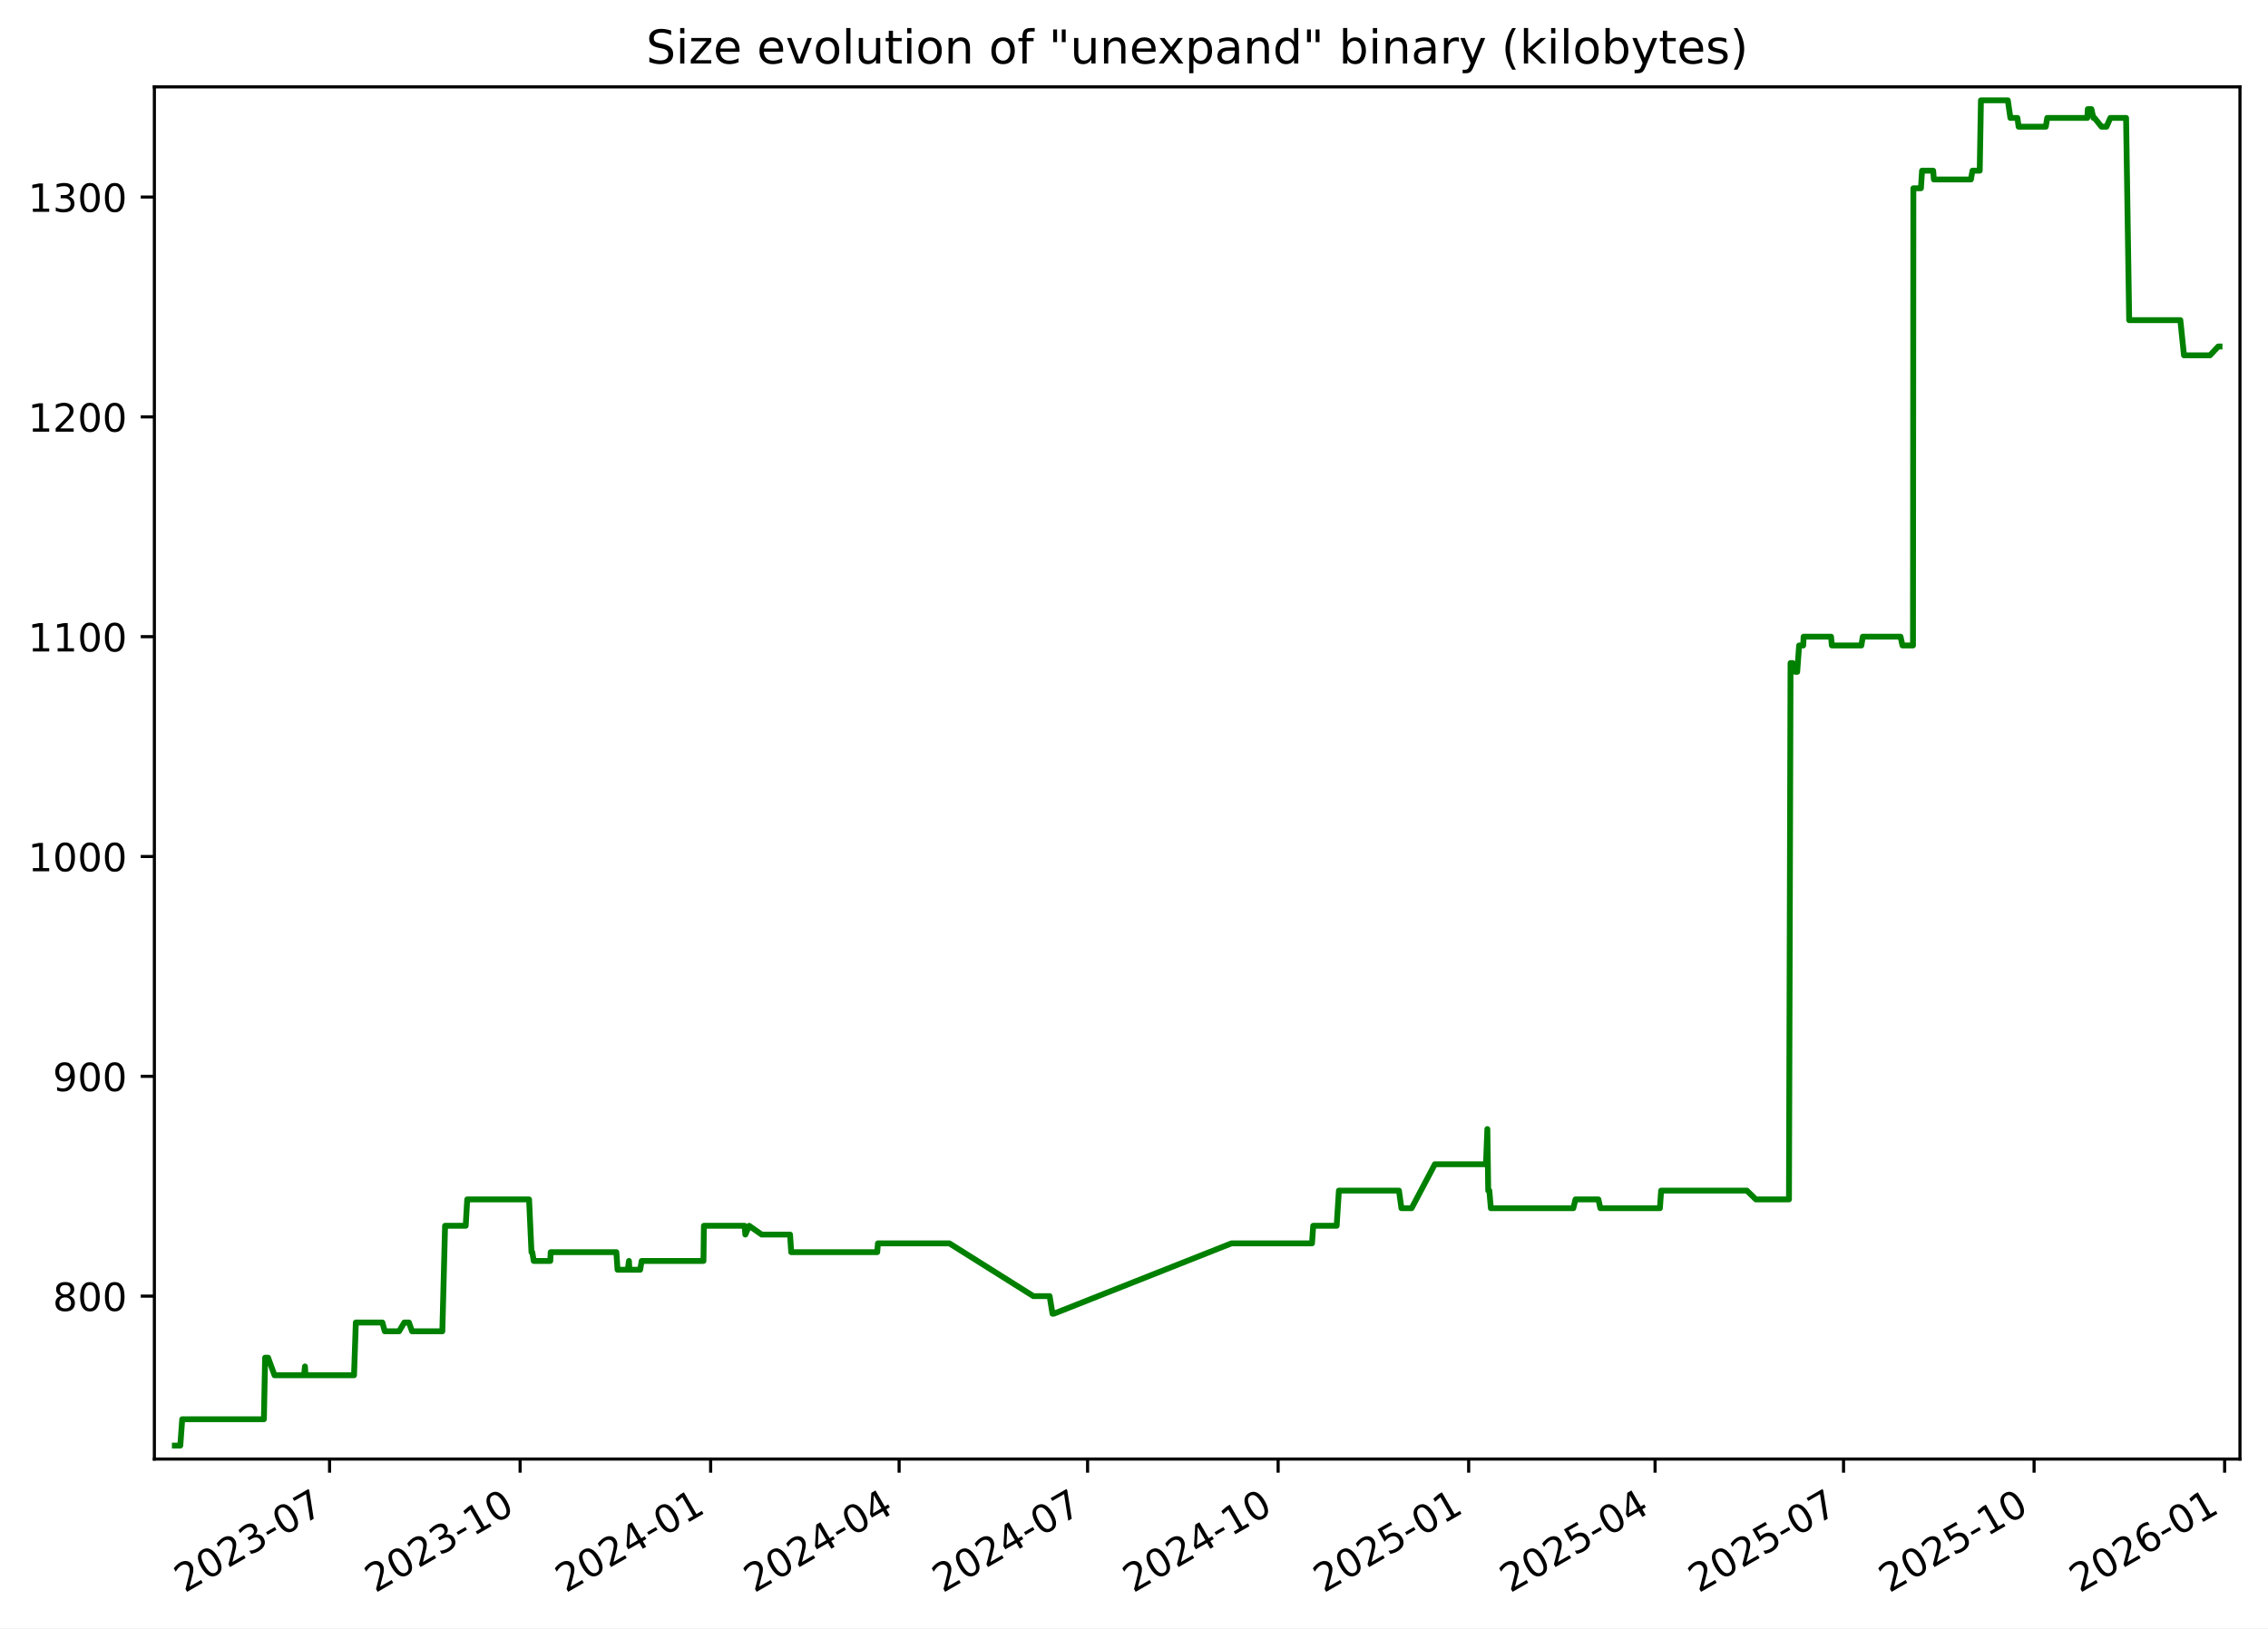
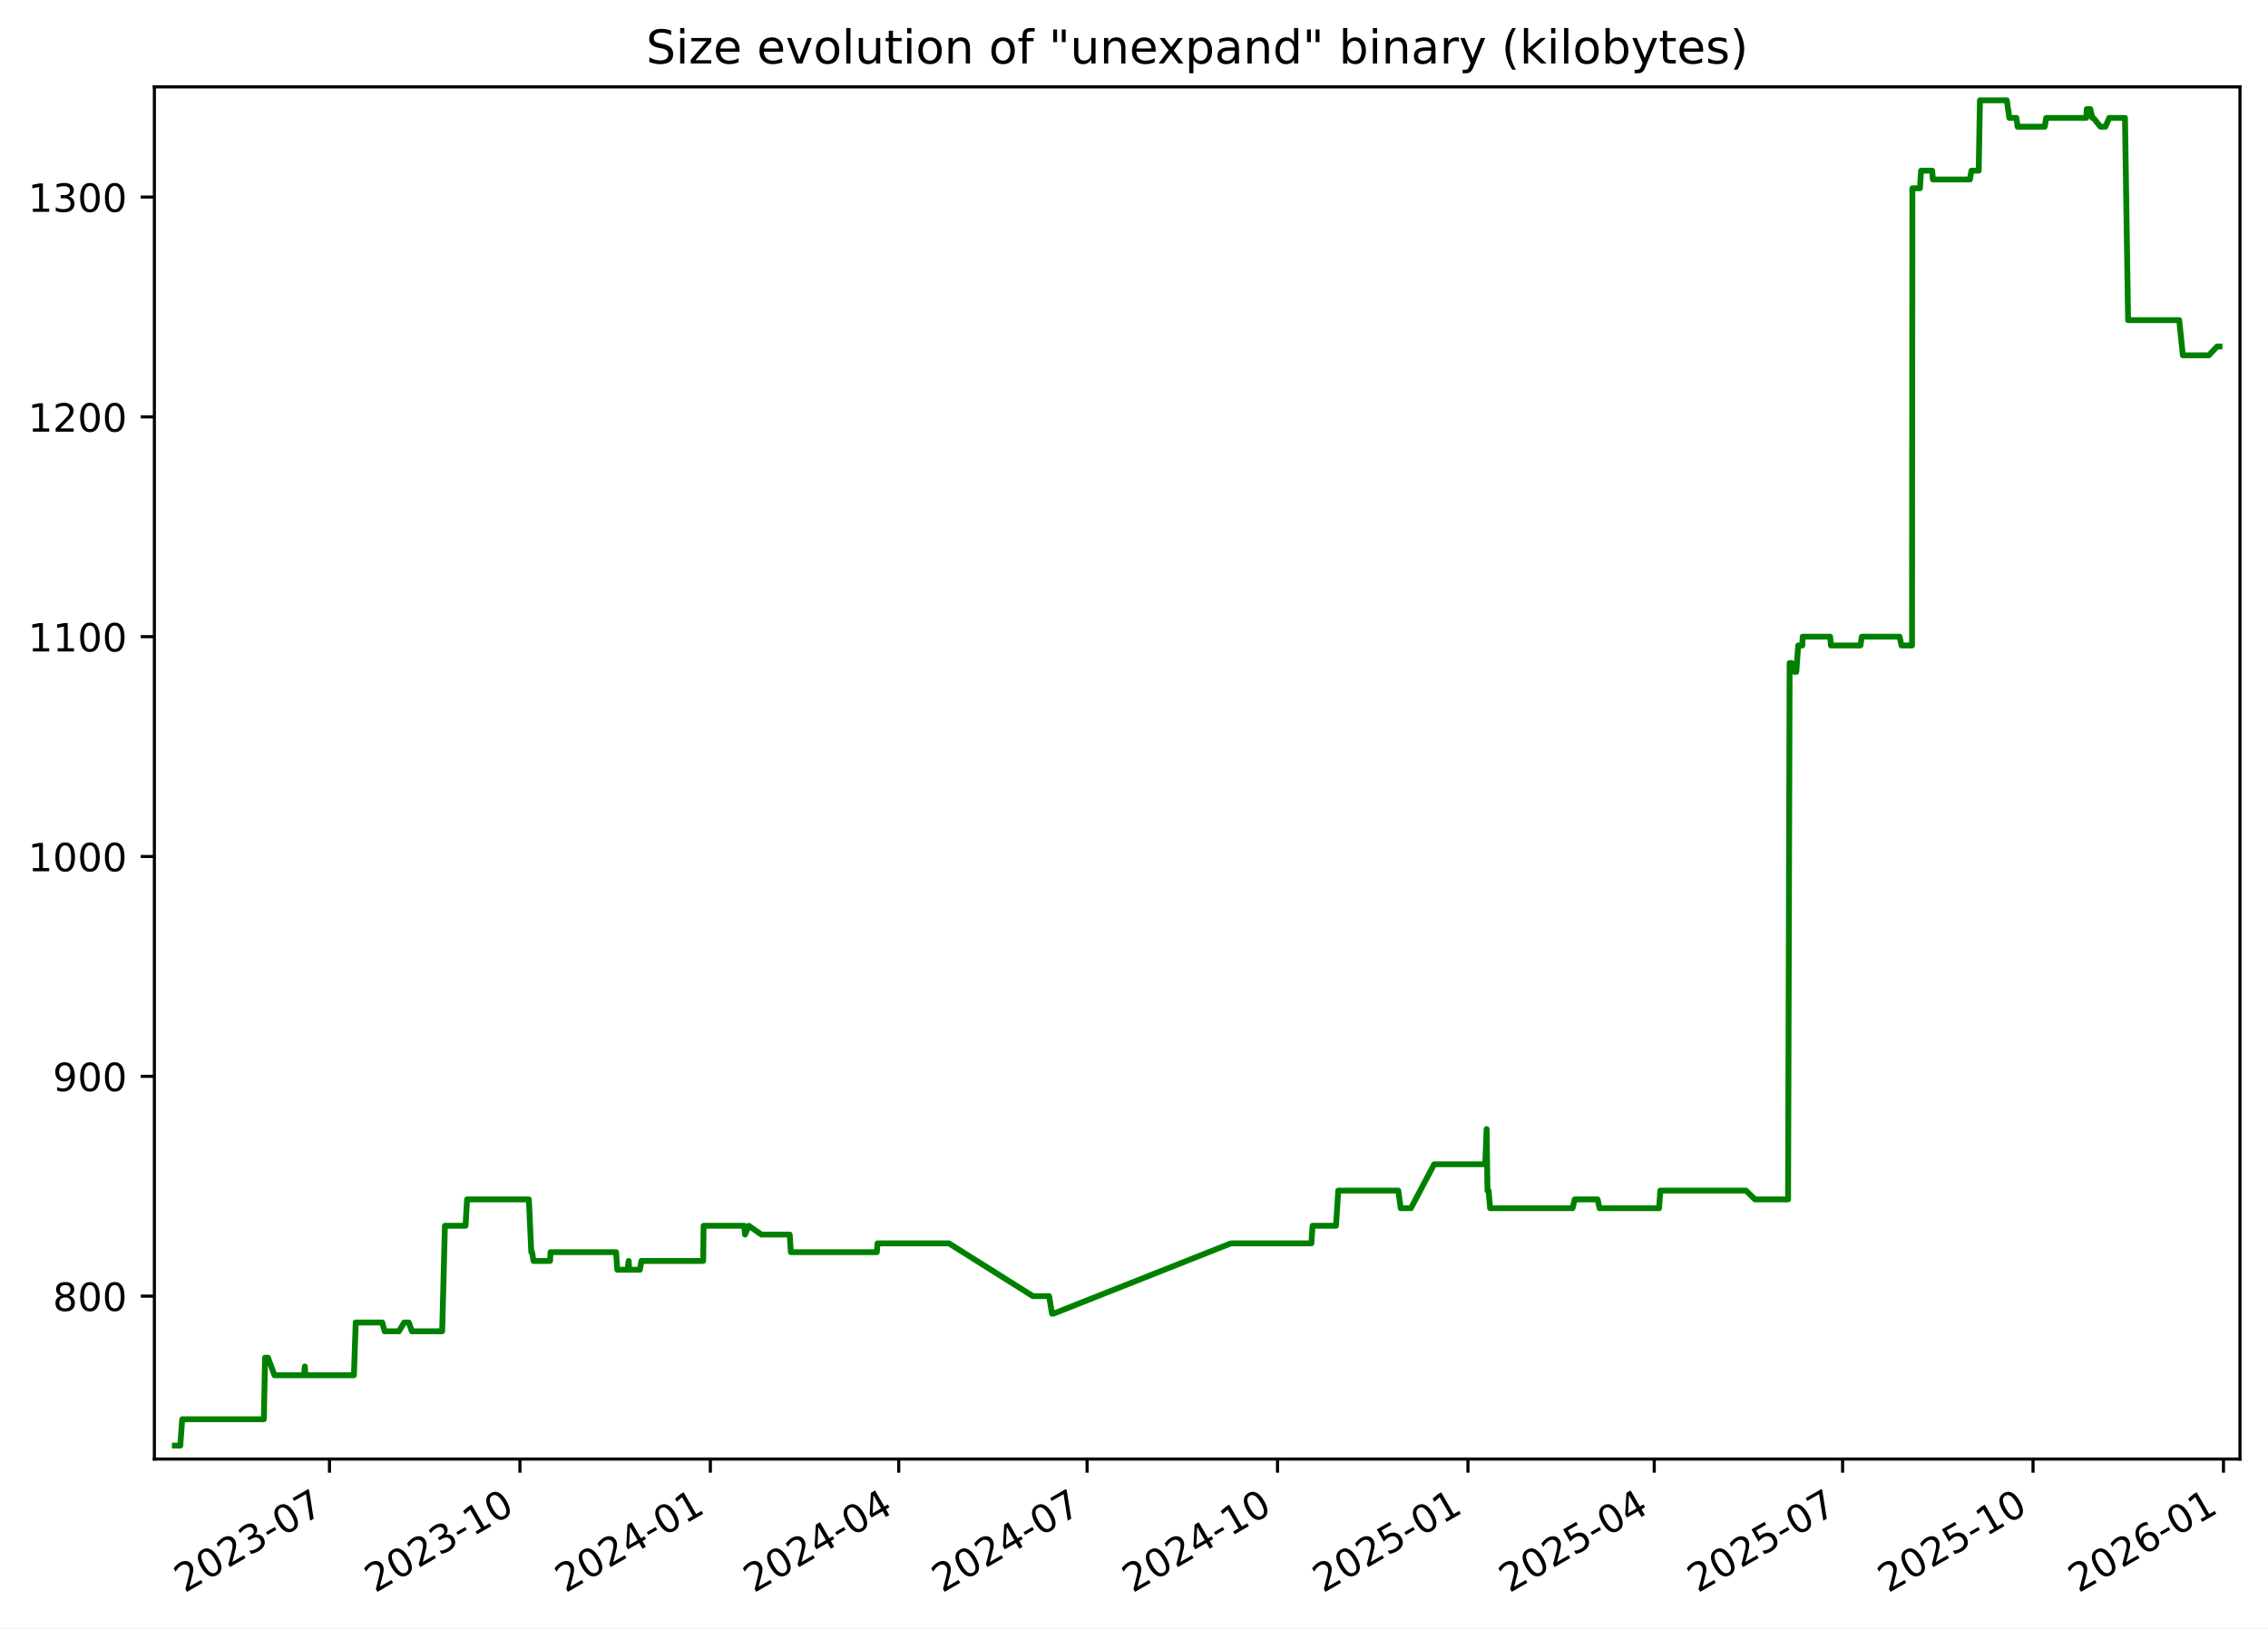
<svg xmlns="http://www.w3.org/2000/svg" xmlns:xlink="http://www.w3.org/1999/xlink" width="582.53pt" height="418.303pt" viewBox="0 0 582.53 418.303" version="1.1">
  <defs>
    <style type="text/css">*{stroke-linejoin: round; stroke-linecap: butt}</style>
  </defs>
  <g id="figure_1">
    <g id="patch_1">
      <path d="M -0 418.303  L 582.53 418.303  L 582.53 0  L -0 0  z " style="fill: #ffffff" />
    </g>
    <g id="axes_1">
      <g id="patch_2">
        <path d="M 39.65 374.83  L 575.33 374.83  L 575.33 22.318  L 39.65 22.318  z " style="fill: #ffffff" />
      </g>
      <g id="matplotlib.axis_1">
        <g id="xtick_1">
          <g id="line2d_1">
            <defs>
-               <path id="m789aeaecca" d="M 0 0  L 0 3.5  " style="stroke: #000000; stroke-width: 0.8" />
+               <path id="m10dc8cd2ed" d="M 0 0  L 0 3.5  " style="stroke: #000000; stroke-width: 0.8" />
            </defs>
            <g>
-               <use xlink:href="#m789aeaecca" x="84.65" y="374.83" style="stroke: #000000; stroke-width: 0.8" />
+               <use xlink:href="#m10dc8cd2ed" x="84.627" y="374.83" style="stroke: #000000; stroke-width: 0.8" />
            </g>
          </g>
          <g id="text_1">
-             <g transform="translate(47.42489 409.302) rotate(-30) scale(0.1 -0.1)">
+             <g transform="translate(47.40258 409.302) rotate(-30) scale(0.1 -0.1)">
              <defs>
                <path id="DejaVuSans-32" d="M 1228 531  L 3431 531  L 3431 0  L 469 0  L 469 531  Q 828 903 1448 1529  Q 2069 2156 2228 2338  Q 2531 2678 2651 2914  Q 2772 3150 2772 3378  Q 2772 3750 2511 3984  Q 2250 4219 1831 4219  Q 1534 4219 1204 4116  Q 875 4013 500 3803  L 500 4441  Q 881 4594 1212 4672  Q 1544 4750 1819 4750  Q 2544 4750 2975 4387  Q 3406 4025 3406 3419  Q 3406 3131 3298 2873  Q 3191 2616 2906 2266  Q 2828 2175 2409 1742  Q 1991 1309 1228 531  z " transform="scale(0.015625)" />
                <path id="DejaVuSans-30" d="M 2034 4250  Q 1547 4250 1301 3770  Q 1056 3291 1056 2328  Q 1056 1369 1301 889  Q 1547 409 2034 409  Q 2525 409 2770 889  Q 3016 1369 3016 2328  Q 3016 3291 2770 3770  Q 2525 4250 2034 4250  z M 2034 4750  Q 2819 4750 3233 4129  Q 3647 3509 3647 2328  Q 3647 1150 3233 529  Q 2819 -91 2034 -91  Q 1250 -91 836 529  Q 422 1150 422 2328  Q 422 3509 836 4129  Q 1250 4750 2034 4750  z " transform="scale(0.015625)" />
                <path id="DejaVuSans-33" d="M 2597 2516  Q 3050 2419 3304 2112  Q 3559 1806 3559 1356  Q 3559 666 3084 287  Q 2609 -91 1734 -91  Q 1441 -91 1130 -33  Q 819 25 488 141  L 488 750  Q 750 597 1062 519  Q 1375 441 1716 441  Q 2309 441 2620 675  Q 2931 909 2931 1356  Q 2931 1769 2642 2001  Q 2353 2234 1838 2234  L 1294 2234  L 1294 2753  L 1863 2753  Q 2328 2753 2575 2939  Q 2822 3125 2822 3475  Q 2822 3834 2567 4026  Q 2313 4219 1838 4219  Q 1578 4219 1281 4162  Q 984 4106 628 3988  L 628 4550  Q 988 4650 1302 4700  Q 1616 4750 1894 4750  Q 2613 4750 3031 4423  Q 3450 4097 3450 3541  Q 3450 3153 3228 2886  Q 3006 2619 2597 2516  z " transform="scale(0.015625)" />
                <path id="DejaVuSans-2d" d="M 313 2009  L 1997 2009  L 1997 1497  L 313 1497  L 313 2009  z " transform="scale(0.015625)" />
                <path id="DejaVuSans-37" d="M 525 4666  L 3525 4666  L 3525 4397  L 1831 0  L 1172 0  L 2766 4134  L 525 4134  L 525 4666  z " transform="scale(0.015625)" />
              </defs>
              <use xlink:href="#DejaVuSans-32" />
              <use xlink:href="#DejaVuSans-30" x="63.623" />
              <use xlink:href="#DejaVuSans-32" x="127.246" />
              <use xlink:href="#DejaVuSans-33" x="190.869" />
              <use xlink:href="#DejaVuSans-2d" x="254.492" />
              <use xlink:href="#DejaVuSans-30" x="290.576" />
              <use xlink:href="#DejaVuSans-37" x="354.199" />
            </g>
          </g>
        </g>
        <g id="xtick_2">
          <g id="line2d_2">
            <g>
-               <use xlink:href="#m789aeaecca" x="133.59" y="374.83" style="stroke: #000000; stroke-width: 0.8" />
+               <use xlink:href="#m10dc8cd2ed" x="133.54" y="374.83" style="stroke: #000000; stroke-width: 0.8" />
            </g>
          </g>
          <g id="text_2">
-             <g transform="translate(96.3647 409.302) rotate(-30) scale(0.1 -0.1)">
+             <g transform="translate(96.31493 409.302) rotate(-30) scale(0.1 -0.1)">
              <defs>
                <path id="DejaVuSans-31" d="M 794 531  L 1825 531  L 1825 4091  L 703 3866  L 703 4441  L 1819 4666  L 2450 4666  L 2450 531  L 3481 531  L 3481 0  L 794 0  L 794 531  z " transform="scale(0.015625)" />
              </defs>
              <use xlink:href="#DejaVuSans-32" />
              <use xlink:href="#DejaVuSans-30" x="63.623" />
              <use xlink:href="#DejaVuSans-32" x="127.246" />
              <use xlink:href="#DejaVuSans-33" x="190.869" />
              <use xlink:href="#DejaVuSans-2d" x="254.492" />
              <use xlink:href="#DejaVuSans-31" x="290.576" />
              <use xlink:href="#DejaVuSans-30" x="354.199" />
            </g>
          </g>
        </g>
        <g id="xtick_3">
          <g id="line2d_3">
            <g>
-               <use xlink:href="#m789aeaecca" x="182.529" y="374.83" style="stroke: #000000; stroke-width: 0.8" />
+               <use xlink:href="#m10dc8cd2ed" x="182.452" y="374.83" style="stroke: #000000; stroke-width: 0.8" />
            </g>
          </g>
          <g id="text_3">
-             <g transform="translate(145.3045 409.302) rotate(-30) scale(0.1 -0.1)">
+             <g transform="translate(145.2273 409.302) rotate(-30) scale(0.1 -0.1)">
              <defs>
                <path id="DejaVuSans-34" d="M 2419 4116  L 825 1625  L 2419 1625  L 2419 4116  z M 2253 4666  L 3047 4666  L 3047 1625  L 3713 1625  L 3713 1100  L 3047 1100  L 3047 0  L 2419 0  L 2419 1100  L 313 1100  L 313 1709  L 2253 4666  z " transform="scale(0.015625)" />
              </defs>
              <use xlink:href="#DejaVuSans-32" />
              <use xlink:href="#DejaVuSans-30" x="63.623" />
              <use xlink:href="#DejaVuSans-32" x="127.246" />
              <use xlink:href="#DejaVuSans-34" x="190.869" />
              <use xlink:href="#DejaVuSans-2d" x="254.492" />
              <use xlink:href="#DejaVuSans-30" x="290.576" />
              <use xlink:href="#DejaVuSans-31" x="354.199" />
            </g>
          </g>
        </g>
        <g id="xtick_4">
          <g id="line2d_4">
            <g>
-               <use xlink:href="#m789aeaecca" x="230.937" y="374.83" style="stroke: #000000; stroke-width: 0.8" />
+               <use xlink:href="#m10dc8cd2ed" x="230.833" y="374.83" style="stroke: #000000; stroke-width: 0.8" />
            </g>
          </g>
          <g id="text_4">
-             <g transform="translate(193.7124 409.302) rotate(-30) scale(0.1 -0.1)">
+             <g transform="translate(193.608 409.302) rotate(-30) scale(0.1 -0.1)">
              <use xlink:href="#DejaVuSans-32" />
              <use xlink:href="#DejaVuSans-30" x="63.623" />
              <use xlink:href="#DejaVuSans-32" x="127.246" />
              <use xlink:href="#DejaVuSans-34" x="190.869" />
              <use xlink:href="#DejaVuSans-2d" x="254.492" />
              <use xlink:href="#DejaVuSans-30" x="290.576" />
              <use xlink:href="#DejaVuSans-34" x="354.199" />
            </g>
          </g>
        </g>
        <g id="xtick_5">
          <g id="line2d_5">
            <g>
-               <use xlink:href="#m789aeaecca" x="279.345" y="374.83" style="stroke: #000000; stroke-width: 0.8" />
+               <use xlink:href="#m10dc8cd2ed" x="279.213" y="374.83" style="stroke: #000000; stroke-width: 0.8" />
            </g>
          </g>
          <g id="text_5">
-             <g transform="translate(242.1202 409.302) rotate(-30) scale(0.1 -0.1)">
+             <g transform="translate(241.9887 409.302) rotate(-30) scale(0.1 -0.1)">
              <use xlink:href="#DejaVuSans-32" />
              <use xlink:href="#DejaVuSans-30" x="63.623" />
              <use xlink:href="#DejaVuSans-32" x="127.246" />
              <use xlink:href="#DejaVuSans-34" x="190.869" />
              <use xlink:href="#DejaVuSans-2d" x="254.492" />
              <use xlink:href="#DejaVuSans-30" x="290.576" />
              <use xlink:href="#DejaVuSans-37" x="354.199" />
            </g>
          </g>
        </g>
        <g id="xtick_6">
          <g id="line2d_6">
            <g>
-               <use xlink:href="#m789aeaecca" x="328.285" y="374.83" style="stroke: #000000; stroke-width: 0.8" />
+               <use xlink:href="#m10dc8cd2ed" x="328.126" y="374.83" style="stroke: #000000; stroke-width: 0.8" />
            </g>
          </g>
          <g id="text_6">
-             <g transform="translate(291.06 409.302) rotate(-30) scale(0.1 -0.1)">
+             <g transform="translate(290.901 409.302) rotate(-30) scale(0.1 -0.1)">
              <use xlink:href="#DejaVuSans-32" />
              <use xlink:href="#DejaVuSans-30" x="63.623" />
              <use xlink:href="#DejaVuSans-32" x="127.246" />
              <use xlink:href="#DejaVuSans-34" x="190.869" />
              <use xlink:href="#DejaVuSans-2d" x="254.492" />
              <use xlink:href="#DejaVuSans-31" x="290.576" />
              <use xlink:href="#DejaVuSans-30" x="354.199" />
            </g>
          </g>
        </g>
        <g id="xtick_7">
          <g id="line2d_7">
            <g>
-               <use xlink:href="#m789aeaecca" x="377.225" y="374.83" style="stroke: #000000; stroke-width: 0.8" />
+               <use xlink:href="#m10dc8cd2ed" x="377.038" y="374.83" style="stroke: #000000; stroke-width: 0.8" />
            </g>
          </g>
          <g id="text_7">
-             <g transform="translate(339.9998 409.302) rotate(-30) scale(0.1 -0.1)">
+             <g transform="translate(339.8134 409.302) rotate(-30) scale(0.1 -0.1)">
              <defs>
                <path id="DejaVuSans-35" d="M 691 4666  L 3169 4666  L 3169 4134  L 1269 4134  L 1269 2991  Q 1406 3038 1543 3061  Q 1681 3084 1819 3084  Q 2600 3084 3056 2656  Q 3513 2228 3513 1497  Q 3513 744 3044 326  Q 2575 -91 1722 -91  Q 1428 -91 1123 -41  Q 819 9 494 109  L 494 744  Q 775 591 1075 516  Q 1375 441 1709 441  Q 2250 441 2565 725  Q 2881 1009 2881 1497  Q 2881 1984 2565 2268  Q 2250 2553 1709 2553  Q 1456 2553 1204 2497  Q 953 2441 691 2322  L 691 4666  z " transform="scale(0.015625)" />
              </defs>
              <use xlink:href="#DejaVuSans-32" />
              <use xlink:href="#DejaVuSans-30" x="63.623" />
              <use xlink:href="#DejaVuSans-32" x="127.246" />
              <use xlink:href="#DejaVuSans-35" x="190.869" />
              <use xlink:href="#DejaVuSans-2d" x="254.492" />
              <use xlink:href="#DejaVuSans-30" x="290.576" />
              <use xlink:href="#DejaVuSans-31" x="354.199" />
            </g>
          </g>
        </g>
        <g id="xtick_8">
          <g id="line2d_8">
            <g>
-               <use xlink:href="#m789aeaecca" x="425.101" y="374.83" style="stroke: #000000; stroke-width: 0.8" />
+               <use xlink:href="#m10dc8cd2ed" x="424.887" y="374.83" style="stroke: #000000; stroke-width: 0.8" />
            </g>
          </g>
          <g id="text_8">
-             <g transform="translate(387.8757 409.302) rotate(-30) scale(0.1 -0.1)">
+             <g transform="translate(387.6624 409.302) rotate(-30) scale(0.1 -0.1)">
              <use xlink:href="#DejaVuSans-32" />
              <use xlink:href="#DejaVuSans-30" x="63.623" />
              <use xlink:href="#DejaVuSans-32" x="127.246" />
              <use xlink:href="#DejaVuSans-35" x="190.869" />
              <use xlink:href="#DejaVuSans-2d" x="254.492" />
              <use xlink:href="#DejaVuSans-30" x="290.576" />
              <use xlink:href="#DejaVuSans-34" x="354.199" />
            </g>
          </g>
        </g>
        <g id="xtick_9">
          <g id="line2d_9">
            <g>
-               <use xlink:href="#m789aeaecca" x="473.508" y="374.83" style="stroke: #000000; stroke-width: 0.8" />
+               <use xlink:href="#m10dc8cd2ed" x="473.268" y="374.83" style="stroke: #000000; stroke-width: 0.8" />
            </g>
          </g>
          <g id="text_9">
-             <g transform="translate(436.2836 409.302) rotate(-30) scale(0.1 -0.1)">
+             <g transform="translate(436.0431 409.302) rotate(-30) scale(0.1 -0.1)">
              <use xlink:href="#DejaVuSans-32" />
              <use xlink:href="#DejaVuSans-30" x="63.623" />
              <use xlink:href="#DejaVuSans-32" x="127.246" />
              <use xlink:href="#DejaVuSans-35" x="190.869" />
              <use xlink:href="#DejaVuSans-2d" x="254.492" />
              <use xlink:href="#DejaVuSans-30" x="290.576" />
              <use xlink:href="#DejaVuSans-37" x="354.199" />
            </g>
          </g>
        </g>
        <g id="xtick_10">
          <g id="line2d_10">
            <g>
-               <use xlink:href="#m789aeaecca" x="522.448" y="374.83" style="stroke: #000000; stroke-width: 0.8" />
+               <use xlink:href="#m10dc8cd2ed" x="522.18" y="374.83" style="stroke: #000000; stroke-width: 0.8" />
            </g>
          </g>
          <g id="text_10">
-             <g transform="translate(485.2234 409.302) rotate(-30) scale(0.1 -0.1)">
+             <g transform="translate(484.9554 409.302) rotate(-30) scale(0.1 -0.1)">
              <use xlink:href="#DejaVuSans-32" />
              <use xlink:href="#DejaVuSans-30" x="63.623" />
              <use xlink:href="#DejaVuSans-32" x="127.246" />
              <use xlink:href="#DejaVuSans-35" x="190.869" />
              <use xlink:href="#DejaVuSans-2d" x="254.492" />
              <use xlink:href="#DejaVuSans-31" x="290.576" />
              <use xlink:href="#DejaVuSans-30" x="354.199" />
            </g>
          </g>
        </g>
        <g id="xtick_11">
          <g id="line2d_11">
            <g>
-               <use xlink:href="#m789aeaecca" x="571.388" y="374.83" style="stroke: #000000; stroke-width: 0.8" />
+               <use xlink:href="#m10dc8cd2ed" x="571.093" y="374.83" style="stroke: #000000; stroke-width: 0.8" />
            </g>
          </g>
          <g id="text_11">
-             <g transform="translate(534.1632 409.302) rotate(-30) scale(0.1 -0.1)">
+             <g transform="translate(533.8678 409.302) rotate(-30) scale(0.1 -0.1)">
              <defs>
                <path id="DejaVuSans-36" d="M 2113 2584  Q 1688 2584 1439 2293  Q 1191 2003 1191 1497  Q 1191 994 1439 701  Q 1688 409 2113 409  Q 2538 409 2786 701  Q 3034 994 3034 1497  Q 3034 2003 2786 2293  Q 2538 2584 2113 2584  z M 3366 4563  L 3366 3988  Q 3128 4100 2886 4159  Q 2644 4219 2406 4219  Q 1781 4219 1451 3797  Q 1122 3375 1075 2522  Q 1259 2794 1537 2939  Q 1816 3084 2150 3084  Q 2853 3084 3261 2657  Q 3669 2231 3669 1497  Q 3669 778 3244 343  Q 2819 -91 2113 -91  Q 1303 -91 875 529  Q 447 1150 447 2328  Q 447 3434 972 4092  Q 1497 4750 2381 4750  Q 2619 4750 2861 4703  Q 3103 4656 3366 4563  z " transform="scale(0.015625)" />
              </defs>
              <use xlink:href="#DejaVuSans-32" />
              <use xlink:href="#DejaVuSans-30" x="63.623" />
              <use xlink:href="#DejaVuSans-32" x="127.246" />
              <use xlink:href="#DejaVuSans-36" x="190.869" />
              <use xlink:href="#DejaVuSans-2d" x="254.492" />
              <use xlink:href="#DejaVuSans-30" x="290.576" />
              <use xlink:href="#DejaVuSans-31" x="354.199" />
            </g>
          </g>
        </g>
      </g>
      <g id="matplotlib.axis_2">
        <g id="ytick_1">
          <g id="line2d_12">
            <defs>
-               <path id="m830d503750" d="M 0 0  L -3.5 0  " style="stroke: #000000; stroke-width: 0.8" />
+               <path id="m9e5f2b60b2" d="M 0 0  L -3.5 0  " style="stroke: #000000; stroke-width: 0.8" />
            </defs>
            <g>
-               <use xlink:href="#m830d503750" x="39.65" y="332.974" style="stroke: #000000; stroke-width: 0.8" />
+               <use xlink:href="#m9e5f2b60b2" x="39.65" y="332.974" style="stroke: #000000; stroke-width: 0.8" />
            </g>
          </g>
          <g id="text_12">
            <g transform="translate(13.5625 336.7733) scale(0.1 -0.1)">
              <defs>
                <path id="DejaVuSans-38" d="M 2034 2216  Q 1584 2216 1326 1975  Q 1069 1734 1069 1313  Q 1069 891 1326 650  Q 1584 409 2034 409  Q 2484 409 2743 651  Q 3003 894 3003 1313  Q 3003 1734 2745 1975  Q 2488 2216 2034 2216  z M 1403 2484  Q 997 2584 770 2862  Q 544 3141 544 3541  Q 544 4100 942 4425  Q 1341 4750 2034 4750  Q 2731 4750 3128 4425  Q 3525 4100 3525 3541  Q 3525 3141 3298 2862  Q 3072 2584 2669 2484  Q 3125 2378 3379 2068  Q 3634 1759 3634 1313  Q 3634 634 3220 271  Q 2806 -91 2034 -91  Q 1263 -91 848 271  Q 434 634 434 1313  Q 434 1759 690 2068  Q 947 2378 1403 2484  z M 1172 3481  Q 1172 3119 1398 2916  Q 1625 2713 2034 2713  Q 2441 2713 2670 2916  Q 2900 3119 2900 3481  Q 2900 3844 2670 4047  Q 2441 4250 2034 4250  Q 1625 4250 1398 4047  Q 1172 3844 1172 3481  z " transform="scale(0.015625)" />
              </defs>
              <use xlink:href="#DejaVuSans-38" />
              <use xlink:href="#DejaVuSans-30" x="63.623" />
              <use xlink:href="#DejaVuSans-30" x="127.246" />
            </g>
          </g>
        </g>
        <g id="ytick_2">
          <g id="line2d_13">
            <g>
-               <use xlink:href="#m830d503750" x="39.65" y="276.504" style="stroke: #000000; stroke-width: 0.8" />
+               <use xlink:href="#m9e5f2b60b2" x="39.65" y="276.504" style="stroke: #000000; stroke-width: 0.8" />
            </g>
          </g>
          <g id="text_13">
            <g transform="translate(13.5625 280.3028) scale(0.1 -0.1)">
              <defs>
                <path id="DejaVuSans-39" d="M 703 97  L 703 672  Q 941 559 1184 500  Q 1428 441 1663 441  Q 2288 441 2617 861  Q 2947 1281 2994 2138  Q 2813 1869 2534 1725  Q 2256 1581 1919 1581  Q 1219 1581 811 2004  Q 403 2428 403 3163  Q 403 3881 828 4315  Q 1253 4750 1959 4750  Q 2769 4750 3195 4129  Q 3622 3509 3622 2328  Q 3622 1225 3098 567  Q 2575 -91 1691 -91  Q 1453 -91 1209 -44  Q 966 3 703 97  z M 1959 2075  Q 2384 2075 2632 2365  Q 2881 2656 2881 3163  Q 2881 3666 2632 3958  Q 2384 4250 1959 4250  Q 1534 4250 1286 3958  Q 1038 3666 1038 3163  Q 1038 2656 1286 2365  Q 1534 2075 1959 2075  z " transform="scale(0.015625)" />
              </defs>
              <use xlink:href="#DejaVuSans-39" />
              <use xlink:href="#DejaVuSans-30" x="63.623" />
              <use xlink:href="#DejaVuSans-30" x="127.246" />
            </g>
          </g>
        </g>
        <g id="ytick_3">
          <g id="line2d_14">
            <g>
-               <use xlink:href="#m830d503750" x="39.65" y="220.033" style="stroke: #000000; stroke-width: 0.8" />
+               <use xlink:href="#m9e5f2b60b2" x="39.65" y="220.033" style="stroke: #000000; stroke-width: 0.8" />
            </g>
          </g>
          <g id="text_14">
            <g transform="translate(7.2 223.8322) scale(0.1 -0.1)">
              <use xlink:href="#DejaVuSans-31" />
              <use xlink:href="#DejaVuSans-30" x="63.623" />
              <use xlink:href="#DejaVuSans-30" x="127.246" />
              <use xlink:href="#DejaVuSans-30" x="190.869" />
            </g>
          </g>
        </g>
        <g id="ytick_4">
          <g id="line2d_15">
            <g>
-               <use xlink:href="#m830d503750" x="39.65" y="163.562" style="stroke: #000000; stroke-width: 0.8" />
+               <use xlink:href="#m9e5f2b60b2" x="39.65" y="163.562" style="stroke: #000000; stroke-width: 0.8" />
            </g>
          </g>
          <g id="text_15">
            <g transform="translate(7.2 167.3616) scale(0.1 -0.1)">
              <use xlink:href="#DejaVuSans-31" />
              <use xlink:href="#DejaVuSans-31" x="63.623" />
              <use xlink:href="#DejaVuSans-30" x="127.246" />
              <use xlink:href="#DejaVuSans-30" x="190.869" />
            </g>
          </g>
        </g>
        <g id="ytick_5">
          <g id="line2d_16">
            <g>
-               <use xlink:href="#m830d503750" x="39.65" y="107.092" style="stroke: #000000; stroke-width: 0.8" />
+               <use xlink:href="#m9e5f2b60b2" x="39.65" y="107.092" style="stroke: #000000; stroke-width: 0.8" />
            </g>
          </g>
          <g id="text_16">
            <g transform="translate(7.2 110.891) scale(0.1 -0.1)">
              <use xlink:href="#DejaVuSans-31" />
              <use xlink:href="#DejaVuSans-32" x="63.623" />
              <use xlink:href="#DejaVuSans-30" x="127.246" />
              <use xlink:href="#DejaVuSans-30" x="190.869" />
            </g>
          </g>
        </g>
        <g id="ytick_6">
          <g id="line2d_17">
            <g>
-               <use xlink:href="#m830d503750" x="39.65" y="50.621" style="stroke: #000000; stroke-width: 0.8" />
+               <use xlink:href="#m9e5f2b60b2" x="39.65" y="50.621" style="stroke: #000000; stroke-width: 0.8" />
            </g>
          </g>
          <g id="text_17">
            <g transform="translate(7.2 54.4204) scale(0.1 -0.1)">
              <use xlink:href="#DejaVuSans-31" />
              <use xlink:href="#DejaVuSans-33" x="63.623" />
              <use xlink:href="#DejaVuSans-30" x="127.246" />
              <use xlink:href="#DejaVuSans-30" x="190.869" />
            </g>
          </g>
        </g>
      </g>
      <g id="line2d_18">
-         <path d="M 44.902 371.374  L 46.31 371.374  L 46.803 364.598  L 67.783 364.598  L 68.094 348.786  L 68.855 348.786  L 70.513 353.304  L 78.102 353.304  L 78.328 351.045  L 78.463 353.304  L 90.932 353.304  L 91.395 339.751  L 98.219 339.751  L 98.823 342.009  L 102.504 342.009  L 103.84 339.751  L 105.034 339.751  L 105.831 342.009  L 113.614 342.009  L 114.314 314.904  L 119.615 314.904  L 120.006 308.127  L 135.893 308.127  L 136.51 321.68  L 136.712 321.68  L 137.086 323.939  L 141.339 323.939  L 141.448 321.68  L 158.309 321.68  L 158.613 326.198  L 161.246 326.198  L 161.546 323.939  L 161.663 326.198  L 164.422 326.198  L 164.809 323.939  L 180.683 323.939  L 180.798 314.904  L 191.249 314.904  L 191.44 317.162  L 192.415 314.904  L 195.639 317.162  L 202.922 317.162  L 203.221 321.68  L 225.309 321.68  L 225.498 319.421  L 243.854 319.421  L 265.414 332.974  L 269.587 332.974  L 270.336 337.492  L 270.66 337.492  L 316.308 319.421  L 336.986 319.421  L 337.295 314.904  L 343.317 314.904  L 343.892 305.868  L 359.325 305.868  L 359.95 310.386  L 362.569 310.386  L 368.544 299.092  L 381.669 299.092  L 382.024 290.056  L 382.247 305.868  L 382.53 305.868  L 382.922 310.386  L 404.103 310.386  L 404.662 308.127  L 410.545 308.127  L 411.046 310.386  L 426.345 310.386  L 426.658 305.868  L 448.678 305.868  L 451.003 308.127  L 459.492 308.127  L 459.896 170.339  L 460.433 170.339  L 461.143 172.598  L 461.605 172.598  L 462.1 165.821  L 463.156 165.821  L 463.253 163.562  L 470.302 163.562  L 470.508 165.821  L 478.09 165.821  L 478.455 163.562  L 488.145 163.562  L 488.647 165.821  L 491.349 165.821  L 491.444 48.362  L 493.392 48.362  L 493.672 43.845  L 496.526 43.845  L 496.708 46.104  L 506.225 46.104  L 506.628 43.845  L 508.486 43.845  L 508.802 25.774  L 515.705 25.774  L 516.365 30.292  L 518.169 30.292  L 518.478 32.551  L 525.46 32.551  L 525.824 30.292  L 536.119 30.292  L 536.247 28.033  L 537.171 28.033  L 537.685 30.292  L 537.96 30.292  L 539.766 32.551  L 541.048 32.551  L 542.036 30.292  L 546.079 30.292  L 546.875 82.245  L 560.018 82.245  L 560.949 91.28  L 567.625 91.28  L 569.747 89.021  L 570.078 89.021  L 570.078 89.021  " clip-path="url(#pcf87e90d43)" style="fill: none; stroke: #008000; stroke-width: 1.5; stroke-linecap: square" />
+         <path d="M 44.902 371.374  L 46.309 371.374  L 46.801 364.598  L 67.77 364.598  L 68.081 348.786  L 68.841 348.786  L 70.498 353.304  L 78.083 353.304  L 78.309 351.045  L 78.444 353.304  L 90.906 353.304  L 91.369 339.751  L 98.189 339.751  L 98.792 342.009  L 102.472 342.009  L 103.807 339.751  L 105 339.751  L 105.797 342.009  L 113.575 342.009  L 114.275 314.904  L 119.573 314.904  L 119.964 308.127  L 135.842 308.127  L 136.458 321.68  L 136.661 321.68  L 137.034 323.939  L 141.285 323.939  L 141.394 321.68  L 158.245 321.68  L 158.549 326.198  L 161.181 326.198  L 161.481 323.939  L 161.598 326.198  L 164.355 326.198  L 164.741 323.939  L 180.607 323.939  L 180.722 314.904  L 191.166 314.904  L 191.358 317.162  L 192.332 314.904  L 195.555 317.162  L 202.833 317.162  L 203.132 321.68  L 225.208 321.68  L 225.396 319.421  L 243.742 319.421  L 265.29 332.974  L 269.46 332.974  L 270.209 337.492  L 270.533 337.492  L 316.156 319.421  L 336.822 319.421  L 337.131 314.904  L 343.15 314.904  L 343.725 305.868  L 359.149 305.868  L 359.773 310.386  L 362.391 310.386  L 368.362 299.092  L 381.48 299.092  L 381.835 290.056  L 382.058 305.868  L 382.34 305.868  L 382.733 310.386  L 403.902 310.386  L 404.46 308.127  L 410.34 308.127  L 410.84 310.386  L 426.131 310.386  L 426.444 305.868  L 448.452 305.868  L 450.775 308.127  L 459.259 308.127  L 459.663 170.339  L 460.2 170.339  L 460.909 172.598  L 461.371 172.598  L 461.866 165.821  L 462.921 165.821  L 463.018 163.562  L 470.064 163.562  L 470.269 165.821  L 477.846 165.821  L 478.212 163.562  L 487.896 163.562  L 488.398 165.821  L 491.098 165.821  L 491.193 48.362  L 493.14 48.362  L 493.42 43.845  L 496.272 43.845  L 496.454 46.104  L 505.967 46.104  L 506.369 43.845  L 508.225 43.845  L 508.542 25.774  L 515.441 25.774  L 516.101 30.292  L 517.904 30.292  L 518.213 32.551  L 525.19 32.551  L 525.554 30.292  L 535.843 30.292  L 535.971 28.033  L 536.894 28.033  L 537.408 30.292  L 537.683 30.292  L 539.489 32.551  L 540.769 32.551  L 541.757 30.292  L 545.798 30.292  L 546.594 82.245  L 559.729 82.245  L 560.659 91.28  L 567.332 91.28  L 569.452 89.021  L 570.078 89.021  L 570.078 89.021  " clip-path="url(#p2a5c020fef)" style="fill: none; stroke: #008000; stroke-width: 1.5; stroke-linecap: square" />
      </g>
      <g id="patch_3">
        <path d="M 39.65 374.83  L 39.65 22.318  " style="fill: none; stroke: #000000; stroke-width: 0.8; stroke-linejoin: miter; stroke-linecap: square" />
      </g>
      <g id="patch_4">
        <path d="M 575.33 374.83  L 575.33 22.318  " style="fill: none; stroke: #000000; stroke-width: 0.8; stroke-linejoin: miter; stroke-linecap: square" />
      </g>
      <g id="patch_5">
        <path d="M 39.65 374.83  L 575.33 374.83  " style="fill: none; stroke: #000000; stroke-width: 0.8; stroke-linejoin: miter; stroke-linecap: square" />
      </g>
      <g id="patch_6">
        <path d="M 39.65 22.318  L 575.33 22.318  " style="fill: none; stroke: #000000; stroke-width: 0.8; stroke-linejoin: miter; stroke-linecap: square" />
      </g>
      <g id="text_18">
        <g transform="translate(165.9538 16.31812) scale(0.12 -0.12)">
          <defs>
            <path id="DejaVuSans-53" d="M 3425 4513  L 3425 3897  Q 3066 4069 2747 4153  Q 2428 4238 2131 4238  Q 1616 4238 1336 4038  Q 1056 3838 1056 3469  Q 1056 3159 1242 3001  Q 1428 2844 1947 2747  L 2328 2669  Q 3034 2534 3370 2195  Q 3706 1856 3706 1288  Q 3706 609 3251 259  Q 2797 -91 1919 -91  Q 1588 -91 1214 -16  Q 841 59 441 206  L 441 856  Q 825 641 1194 531  Q 1563 422 1919 422  Q 2459 422 2753 634  Q 3047 847 3047 1241  Q 3047 1584 2836 1778  Q 2625 1972 2144 2069  L 1759 2144  Q 1053 2284 737 2584  Q 422 2884 422 3419  Q 422 4038 858 4394  Q 1294 4750 2059 4750  Q 2388 4750 2728 4690  Q 3069 4631 3425 4513  z " transform="scale(0.015625)" />
            <path id="DejaVuSans-69" d="M 603 3500  L 1178 3500  L 1178 0  L 603 0  L 603 3500  z M 603 4863  L 1178 4863  L 1178 4134  L 603 4134  L 603 4863  z " transform="scale(0.015625)" />
            <path id="DejaVuSans-7a" d="M 353 3500  L 3084 3500  L 3084 2975  L 922 459  L 3084 459  L 3084 0  L 275 0  L 275 525  L 2438 3041  L 353 3041  L 353 3500  z " transform="scale(0.015625)" />
            <path id="DejaVuSans-65" d="M 3597 1894  L 3597 1613  L 953 1613  Q 991 1019 1311 708  Q 1631 397 2203 397  Q 2534 397 2845 478  Q 3156 559 3463 722  L 3463 178  Q 3153 47 2828 -22  Q 2503 -91 2169 -91  Q 1331 -91 842 396  Q 353 884 353 1716  Q 353 2575 817 3079  Q 1281 3584 2069 3584  Q 2775 3584 3186 3129  Q 3597 2675 3597 1894  z M 3022 2063  Q 3016 2534 2758 2815  Q 2500 3097 2075 3097  Q 1594 3097 1305 2825  Q 1016 2553 972 2059  L 3022 2063  z " transform="scale(0.015625)" />
            <path id="DejaVuSans-20" transform="scale(0.015625)" />
            <path id="DejaVuSans-76" d="M 191 3500  L 800 3500  L 1894 563  L 2988 3500  L 3597 3500  L 2284 0  L 1503 0  L 191 3500  z " transform="scale(0.015625)" />
            <path id="DejaVuSans-6f" d="M 1959 3097  Q 1497 3097 1228 2736  Q 959 2375 959 1747  Q 959 1119 1226 758  Q 1494 397 1959 397  Q 2419 397 2687 759  Q 2956 1122 2956 1747  Q 2956 2369 2687 2733  Q 2419 3097 1959 3097  z M 1959 3584  Q 2709 3584 3137 3096  Q 3566 2609 3566 1747  Q 3566 888 3137 398  Q 2709 -91 1959 -91  Q 1206 -91 779 398  Q 353 888 353 1747  Q 353 2609 779 3096  Q 1206 3584 1959 3584  z " transform="scale(0.015625)" />
            <path id="DejaVuSans-6c" d="M 603 4863  L 1178 4863  L 1178 0  L 603 0  L 603 4863  z " transform="scale(0.015625)" />
            <path id="DejaVuSans-75" d="M 544 1381  L 544 3500  L 1119 3500  L 1119 1403  Q 1119 906 1312 657  Q 1506 409 1894 409  Q 2359 409 2629 706  Q 2900 1003 2900 1516  L 2900 3500  L 3475 3500  L 3475 0  L 2900 0  L 2900 538  Q 2691 219 2414 64  Q 2138 -91 1772 -91  Q 1169 -91 856 284  Q 544 659 544 1381  z M 1991 3584  L 1991 3584  z " transform="scale(0.015625)" />
            <path id="DejaVuSans-74" d="M 1172 4494  L 1172 3500  L 2356 3500  L 2356 3053  L 1172 3053  L 1172 1153  Q 1172 725 1289 603  Q 1406 481 1766 481  L 2356 481  L 2356 0  L 1766 0  Q 1100 0 847 248  Q 594 497 594 1153  L 594 3053  L 172 3053  L 172 3500  L 594 3500  L 594 4494  L 1172 4494  z " transform="scale(0.015625)" />
            <path id="DejaVuSans-6e" d="M 3513 2113  L 3513 0  L 2938 0  L 2938 2094  Q 2938 2591 2744 2837  Q 2550 3084 2163 3084  Q 1697 3084 1428 2787  Q 1159 2491 1159 1978  L 1159 0  L 581 0  L 581 3500  L 1159 3500  L 1159 2956  Q 1366 3272 1645 3428  Q 1925 3584 2291 3584  Q 2894 3584 3203 3211  Q 3513 2838 3513 2113  z " transform="scale(0.015625)" />
            <path id="DejaVuSans-66" d="M 2375 4863  L 2375 4384  L 1825 4384  Q 1516 4384 1395 4259  Q 1275 4134 1275 3809  L 1275 3500  L 2222 3500  L 2222 3053  L 1275 3053  L 1275 0  L 697 0  L 697 3053  L 147 3053  L 147 3500  L 697 3500  L 697 3744  Q 697 4328 969 4595  Q 1241 4863 1831 4863  L 2375 4863  z " transform="scale(0.015625)" />
            <path id="DejaVuSans-22" d="M 1147 4666  L 1147 2931  L 616 2931  L 616 4666  L 1147 4666  z M 2328 4666  L 2328 2931  L 1797 2931  L 1797 4666  L 2328 4666  z " transform="scale(0.015625)" />
            <path id="DejaVuSans-78" d="M 3513 3500  L 2247 1797  L 3578 0  L 2900 0  L 1881 1375  L 863 0  L 184 0  L 1544 1831  L 300 3500  L 978 3500  L 1906 2253  L 2834 3500  L 3513 3500  z " transform="scale(0.015625)" />
            <path id="DejaVuSans-70" d="M 1159 525  L 1159 -1331  L 581 -1331  L 581 3500  L 1159 3500  L 1159 2969  Q 1341 3281 1617 3432  Q 1894 3584 2278 3584  Q 2916 3584 3314 3078  Q 3713 2572 3713 1747  Q 3713 922 3314 415  Q 2916 -91 2278 -91  Q 1894 -91 1617 61  Q 1341 213 1159 525  z M 3116 1747  Q 3116 2381 2855 2742  Q 2594 3103 2138 3103  Q 1681 3103 1420 2742  Q 1159 2381 1159 1747  Q 1159 1113 1420 752  Q 1681 391 2138 391  Q 2594 391 2855 752  Q 3116 1113 3116 1747  z " transform="scale(0.015625)" />
            <path id="DejaVuSans-61" d="M 2194 1759  Q 1497 1759 1228 1600  Q 959 1441 959 1056  Q 959 750 1161 570  Q 1363 391 1709 391  Q 2188 391 2477 730  Q 2766 1069 2766 1631  L 2766 1759  L 2194 1759  z M 3341 1997  L 3341 0  L 2766 0  L 2766 531  Q 2569 213 2275 61  Q 1981 -91 1556 -91  Q 1019 -91 701 211  Q 384 513 384 1019  Q 384 1609 779 1909  Q 1175 2209 1959 2209  L 2766 2209  L 2766 2266  Q 2766 2663 2505 2880  Q 2244 3097 1772 3097  Q 1472 3097 1187 3025  Q 903 2953 641 2809  L 641 3341  Q 956 3463 1253 3523  Q 1550 3584 1831 3584  Q 2591 3584 2966 3190  Q 3341 2797 3341 1997  z " transform="scale(0.015625)" />
            <path id="DejaVuSans-64" d="M 2906 2969  L 2906 4863  L 3481 4863  L 3481 0  L 2906 0  L 2906 525  Q 2725 213 2448 61  Q 2172 -91 1784 -91  Q 1150 -91 751 415  Q 353 922 353 1747  Q 353 2572 751 3078  Q 1150 3584 1784 3584  Q 2172 3584 2448 3432  Q 2725 3281 2906 2969  z M 947 1747  Q 947 1113 1208 752  Q 1469 391 1925 391  Q 2381 391 2643 752  Q 2906 1113 2906 1747  Q 2906 2381 2643 2742  Q 2381 3103 1925 3103  Q 1469 3103 1208 2742  Q 947 2381 947 1747  z " transform="scale(0.015625)" />
            <path id="DejaVuSans-62" d="M 3116 1747  Q 3116 2381 2855 2742  Q 2594 3103 2138 3103  Q 1681 3103 1420 2742  Q 1159 2381 1159 1747  Q 1159 1113 1420 752  Q 1681 391 2138 391  Q 2594 391 2855 752  Q 3116 1113 3116 1747  z M 1159 2969  Q 1341 3281 1617 3432  Q 1894 3584 2278 3584  Q 2916 3584 3314 3078  Q 3713 2572 3713 1747  Q 3713 922 3314 415  Q 2916 -91 2278 -91  Q 1894 -91 1617 61  Q 1341 213 1159 525  L 1159 0  L 581 0  L 581 4863  L 1159 4863  L 1159 2969  z " transform="scale(0.015625)" />
            <path id="DejaVuSans-72" d="M 2631 2963  Q 2534 3019 2420 3045  Q 2306 3072 2169 3072  Q 1681 3072 1420 2755  Q 1159 2438 1159 1844  L 1159 0  L 581 0  L 581 3500  L 1159 3500  L 1159 2956  Q 1341 3275 1631 3429  Q 1922 3584 2338 3584  Q 2397 3584 2469 3576  Q 2541 3569 2628 3553  L 2631 2963  z " transform="scale(0.015625)" />
            <path id="DejaVuSans-79" d="M 2059 -325  Q 1816 -950 1584 -1140  Q 1353 -1331 966 -1331  L 506 -1331  L 506 -850  L 844 -850  Q 1081 -850 1212 -737  Q 1344 -625 1503 -206  L 1606 56  L 191 3500  L 800 3500  L 1894 763  L 2988 3500  L 3597 3500  L 2059 -325  z " transform="scale(0.015625)" />
            <path id="DejaVuSans-28" d="M 1984 4856  Q 1566 4138 1362 3434  Q 1159 2731 1159 2009  Q 1159 1288 1364 580  Q 1569 -128 1984 -844  L 1484 -844  Q 1016 -109 783 600  Q 550 1309 550 2009  Q 550 2706 781 3412  Q 1013 4119 1484 4856  L 1984 4856  z " transform="scale(0.015625)" />
            <path id="DejaVuSans-6b" d="M 581 4863  L 1159 4863  L 1159 1991  L 2875 3500  L 3609 3500  L 1753 1863  L 3688 0  L 2938 0  L 1159 1709  L 1159 0  L 581 0  L 581 4863  z " transform="scale(0.015625)" />
            <path id="DejaVuSans-73" d="M 2834 3397  L 2834 2853  Q 2591 2978 2328 3040  Q 2066 3103 1784 3103  Q 1356 3103 1142 2972  Q 928 2841 928 2578  Q 928 2378 1081 2264  Q 1234 2150 1697 2047  L 1894 2003  Q 2506 1872 2764 1633  Q 3022 1394 3022 966  Q 3022 478 2636 193  Q 2250 -91 1575 -91  Q 1294 -91 989 -36  Q 684 19 347 128  L 347 722  Q 666 556 975 473  Q 1284 391 1588 391  Q 1994 391 2212 530  Q 2431 669 2431 922  Q 2431 1156 2273 1281  Q 2116 1406 1581 1522  L 1381 1569  Q 847 1681 609 1914  Q 372 2147 372 2553  Q 372 3047 722 3315  Q 1072 3584 1716 3584  Q 2034 3584 2315 3537  Q 2597 3491 2834 3397  z " transform="scale(0.015625)" />
            <path id="DejaVuSans-29" d="M 513 4856  L 1013 4856  Q 1481 4119 1714 3412  Q 1947 2706 1947 2009  Q 1947 1309 1714 600  Q 1481 -109 1013 -844  L 513 -844  Q 928 -128 1133 580  Q 1338 1288 1338 2009  Q 1338 2731 1133 3434  Q 928 4138 513 4856  z " transform="scale(0.015625)" />
          </defs>
          <use xlink:href="#DejaVuSans-53" />
          <use xlink:href="#DejaVuSans-69" x="63.477" />
          <use xlink:href="#DejaVuSans-7a" x="91.26" />
          <use xlink:href="#DejaVuSans-65" x="143.75" />
          <use xlink:href="#DejaVuSans-20" x="205.273" />
          <use xlink:href="#DejaVuSans-65" x="237.061" />
          <use xlink:href="#DejaVuSans-76" x="298.584" />
          <use xlink:href="#DejaVuSans-6f" x="357.764" />
          <use xlink:href="#DejaVuSans-6c" x="418.945" />
          <use xlink:href="#DejaVuSans-75" x="446.729" />
          <use xlink:href="#DejaVuSans-74" x="510.107" />
          <use xlink:href="#DejaVuSans-69" x="549.316" />
          <use xlink:href="#DejaVuSans-6f" x="577.1" />
          <use xlink:href="#DejaVuSans-6e" x="638.281" />
          <use xlink:href="#DejaVuSans-20" x="701.66" />
          <use xlink:href="#DejaVuSans-6f" x="733.447" />
          <use xlink:href="#DejaVuSans-66" x="794.629" />
          <use xlink:href="#DejaVuSans-20" x="829.834" />
          <use xlink:href="#DejaVuSans-22" x="861.621" />
          <use xlink:href="#DejaVuSans-75" x="907.617" />
          <use xlink:href="#DejaVuSans-6e" x="970.996" />
          <use xlink:href="#DejaVuSans-65" x="1034.375" />
          <use xlink:href="#DejaVuSans-78" x="1094.148" />
          <use xlink:href="#DejaVuSans-70" x="1153.328" />
          <use xlink:href="#DejaVuSans-61" x="1216.805" />
          <use xlink:href="#DejaVuSans-6e" x="1278.084" />
          <use xlink:href="#DejaVuSans-64" x="1341.463" />
          <use xlink:href="#DejaVuSans-22" x="1404.939" />
          <use xlink:href="#DejaVuSans-20" x="1450.936" />
          <use xlink:href="#DejaVuSans-62" x="1482.723" />
          <use xlink:href="#DejaVuSans-69" x="1546.199" />
          <use xlink:href="#DejaVuSans-6e" x="1573.982" />
          <use xlink:href="#DejaVuSans-61" x="1637.361" />
          <use xlink:href="#DejaVuSans-72" x="1698.641" />
          <use xlink:href="#DejaVuSans-79" x="1739.754" />
          <use xlink:href="#DejaVuSans-20" x="1798.934" />
          <use xlink:href="#DejaVuSans-28" x="1830.721" />
          <use xlink:href="#DejaVuSans-6b" x="1869.734" />
          <use xlink:href="#DejaVuSans-69" x="1927.645" />
          <use xlink:href="#DejaVuSans-6c" x="1955.428" />
          <use xlink:href="#DejaVuSans-6f" x="1983.211" />
          <use xlink:href="#DejaVuSans-62" x="2044.393" />
          <use xlink:href="#DejaVuSans-79" x="2107.869" />
          <use xlink:href="#DejaVuSans-74" x="2167.049" />
          <use xlink:href="#DejaVuSans-65" x="2206.258" />
          <use xlink:href="#DejaVuSans-73" x="2267.781" />
          <use xlink:href="#DejaVuSans-29" x="2319.881" />
        </g>
      </g>
    </g>
  </g>
  <defs>
-     <clipPath id="pcf87e90d43">
+     <clipPath id="p2a5c020fef">
      <rect x="39.65" y="22.318" width="535.68" height="352.512" />
    </clipPath>
  </defs>
</svg>
